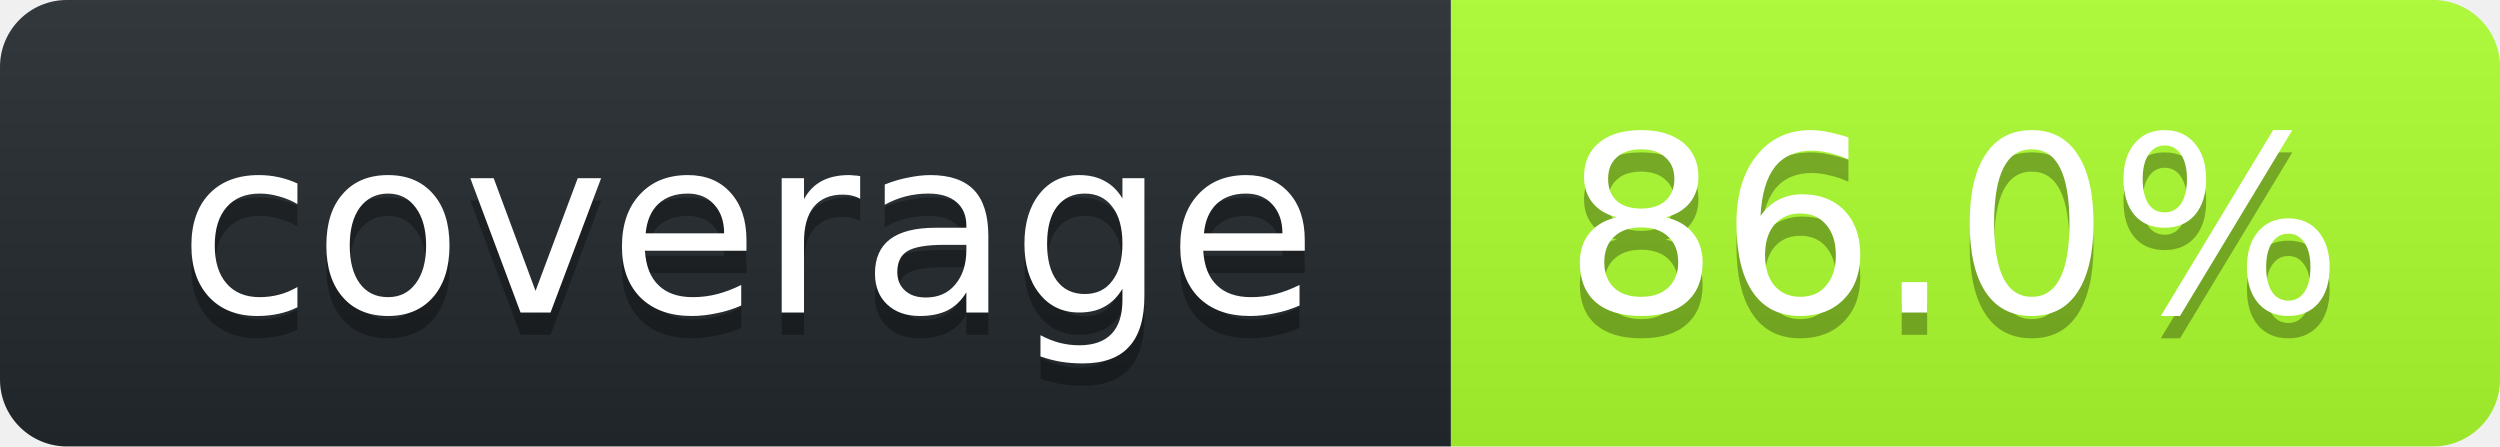
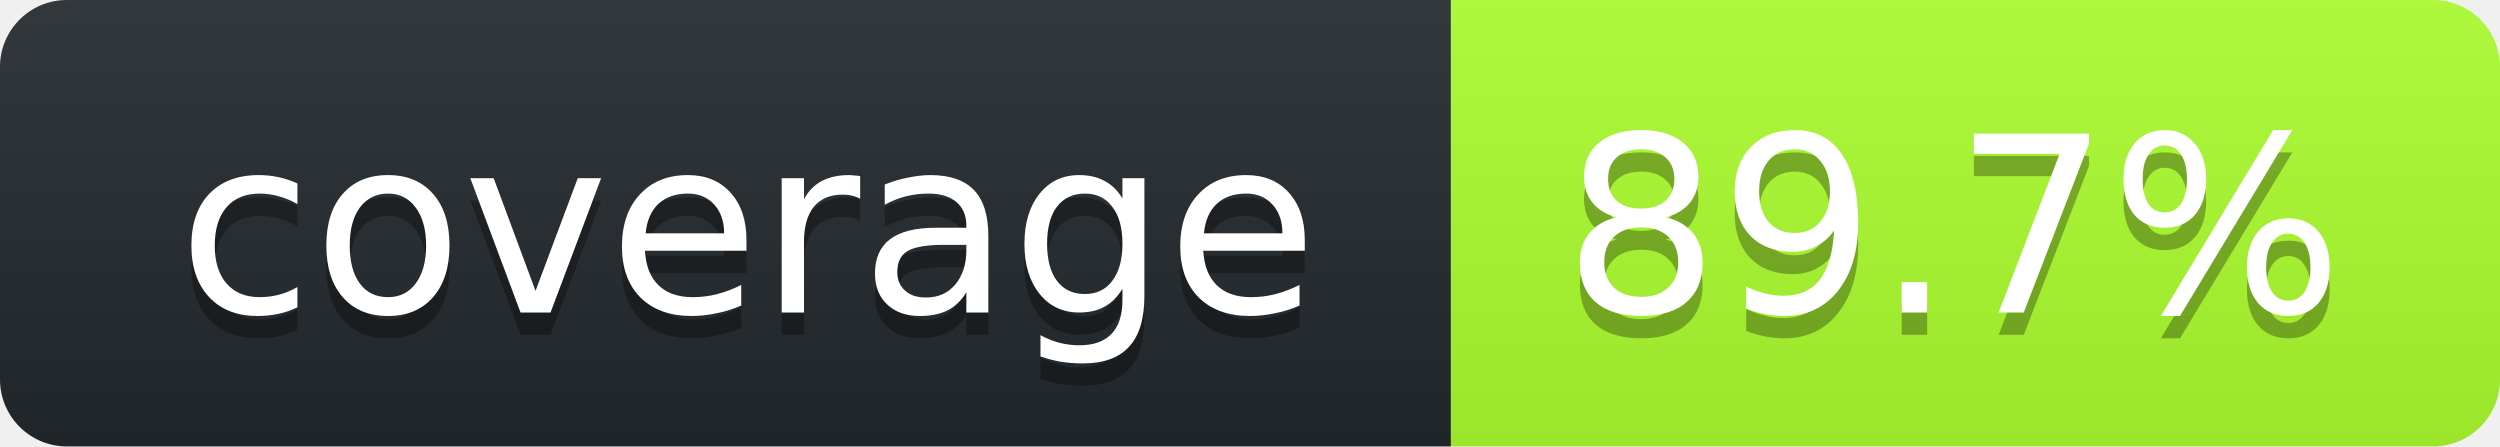
<svg xmlns="http://www.w3.org/2000/svg" width="112" height="20">
  <linearGradient id="smooth" x2="0" y2="100%">
    <stop stop-opacity=".1" offset="0" stop-color="#bbb" />
    <stop offset="1" stop-opacity=".1" />
  </linearGradient>
  <clipPath id="round">
    <rect width="112" rx="3" height="20" fill="#fff" />
  </clipPath>
  <g clip-path="url(#round)">
    <rect width="65" fill="#24292E" height="20" />
    <rect width="47" x="65" fill="#ADFF2F" height="20" />
    <rect width="112" fill="url(#smooth)" height="20" />
  </g>
  <g font-family="DejaVu Sans,Verdana,Geneva,sans-serif" font-size="11" fill="#fff" text-anchor="middle">
    <text y="15" fill="#010101" x="33.5" fill-opacity=".3">coverage</text>
    <text y="14" x="33.5">coverage</text>
-     <text x="87.5" fill-opacity=".3" fill="#010101" y="15">86.0%</text>
-     <text y="14" x="87.5">86.0%</text>
+     <text x="87.5" fill-opacity=".3" fill="#010101" y="15">89.7%</text>
+     <text y="14" x="87.5">89.7%</text>
  </g>
</svg>
